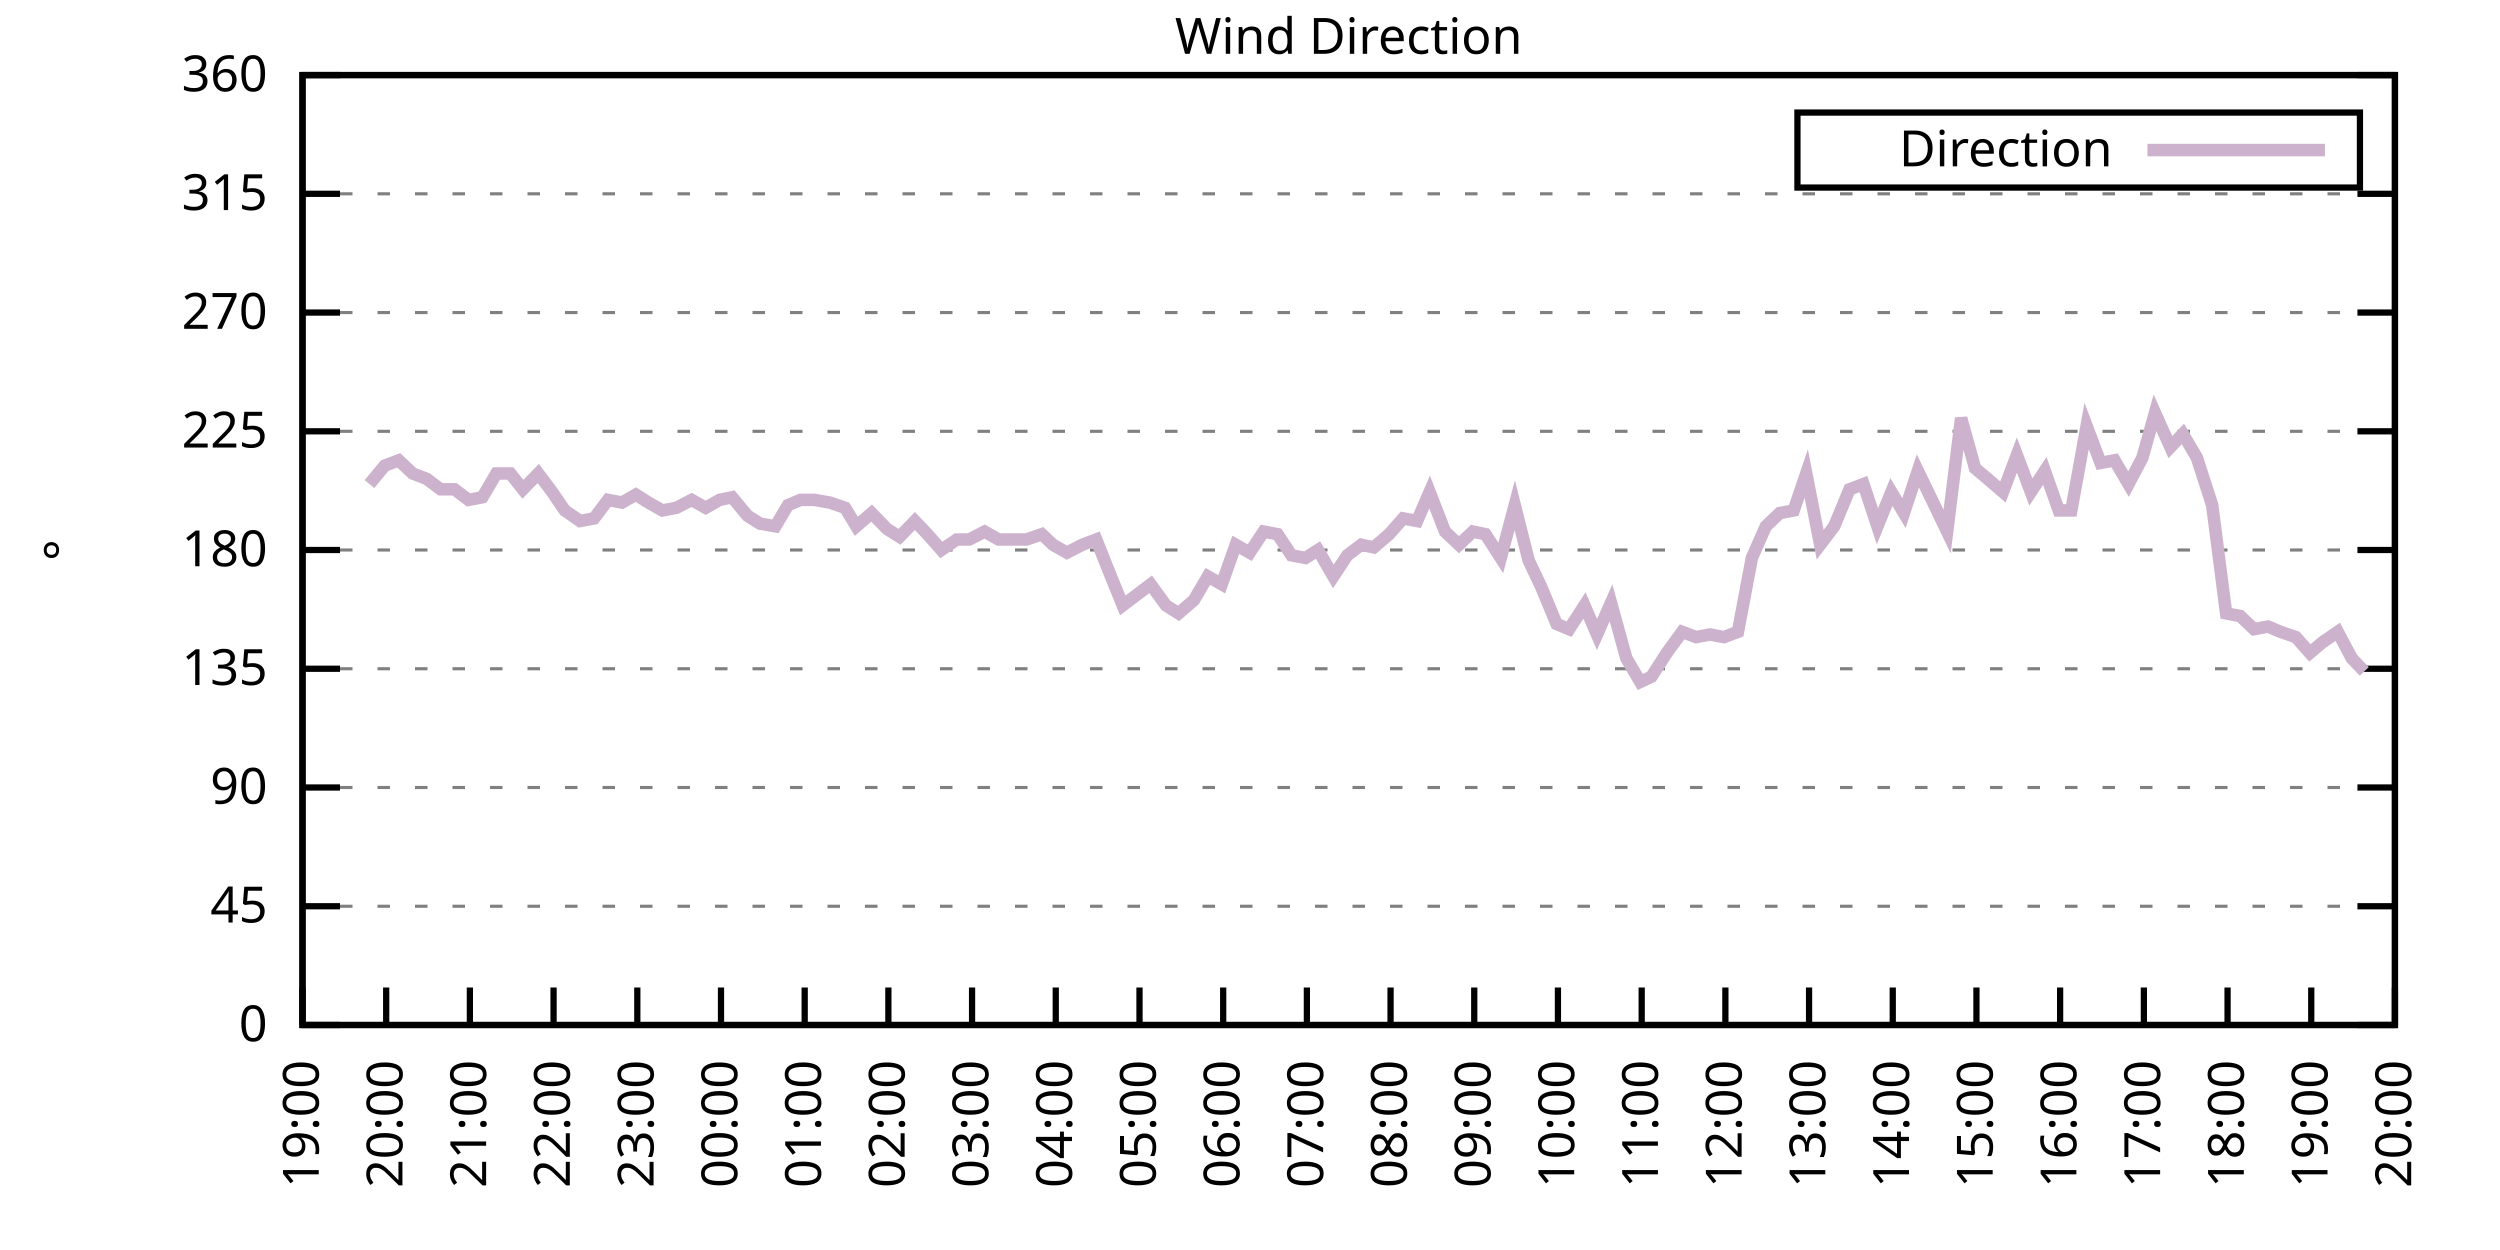
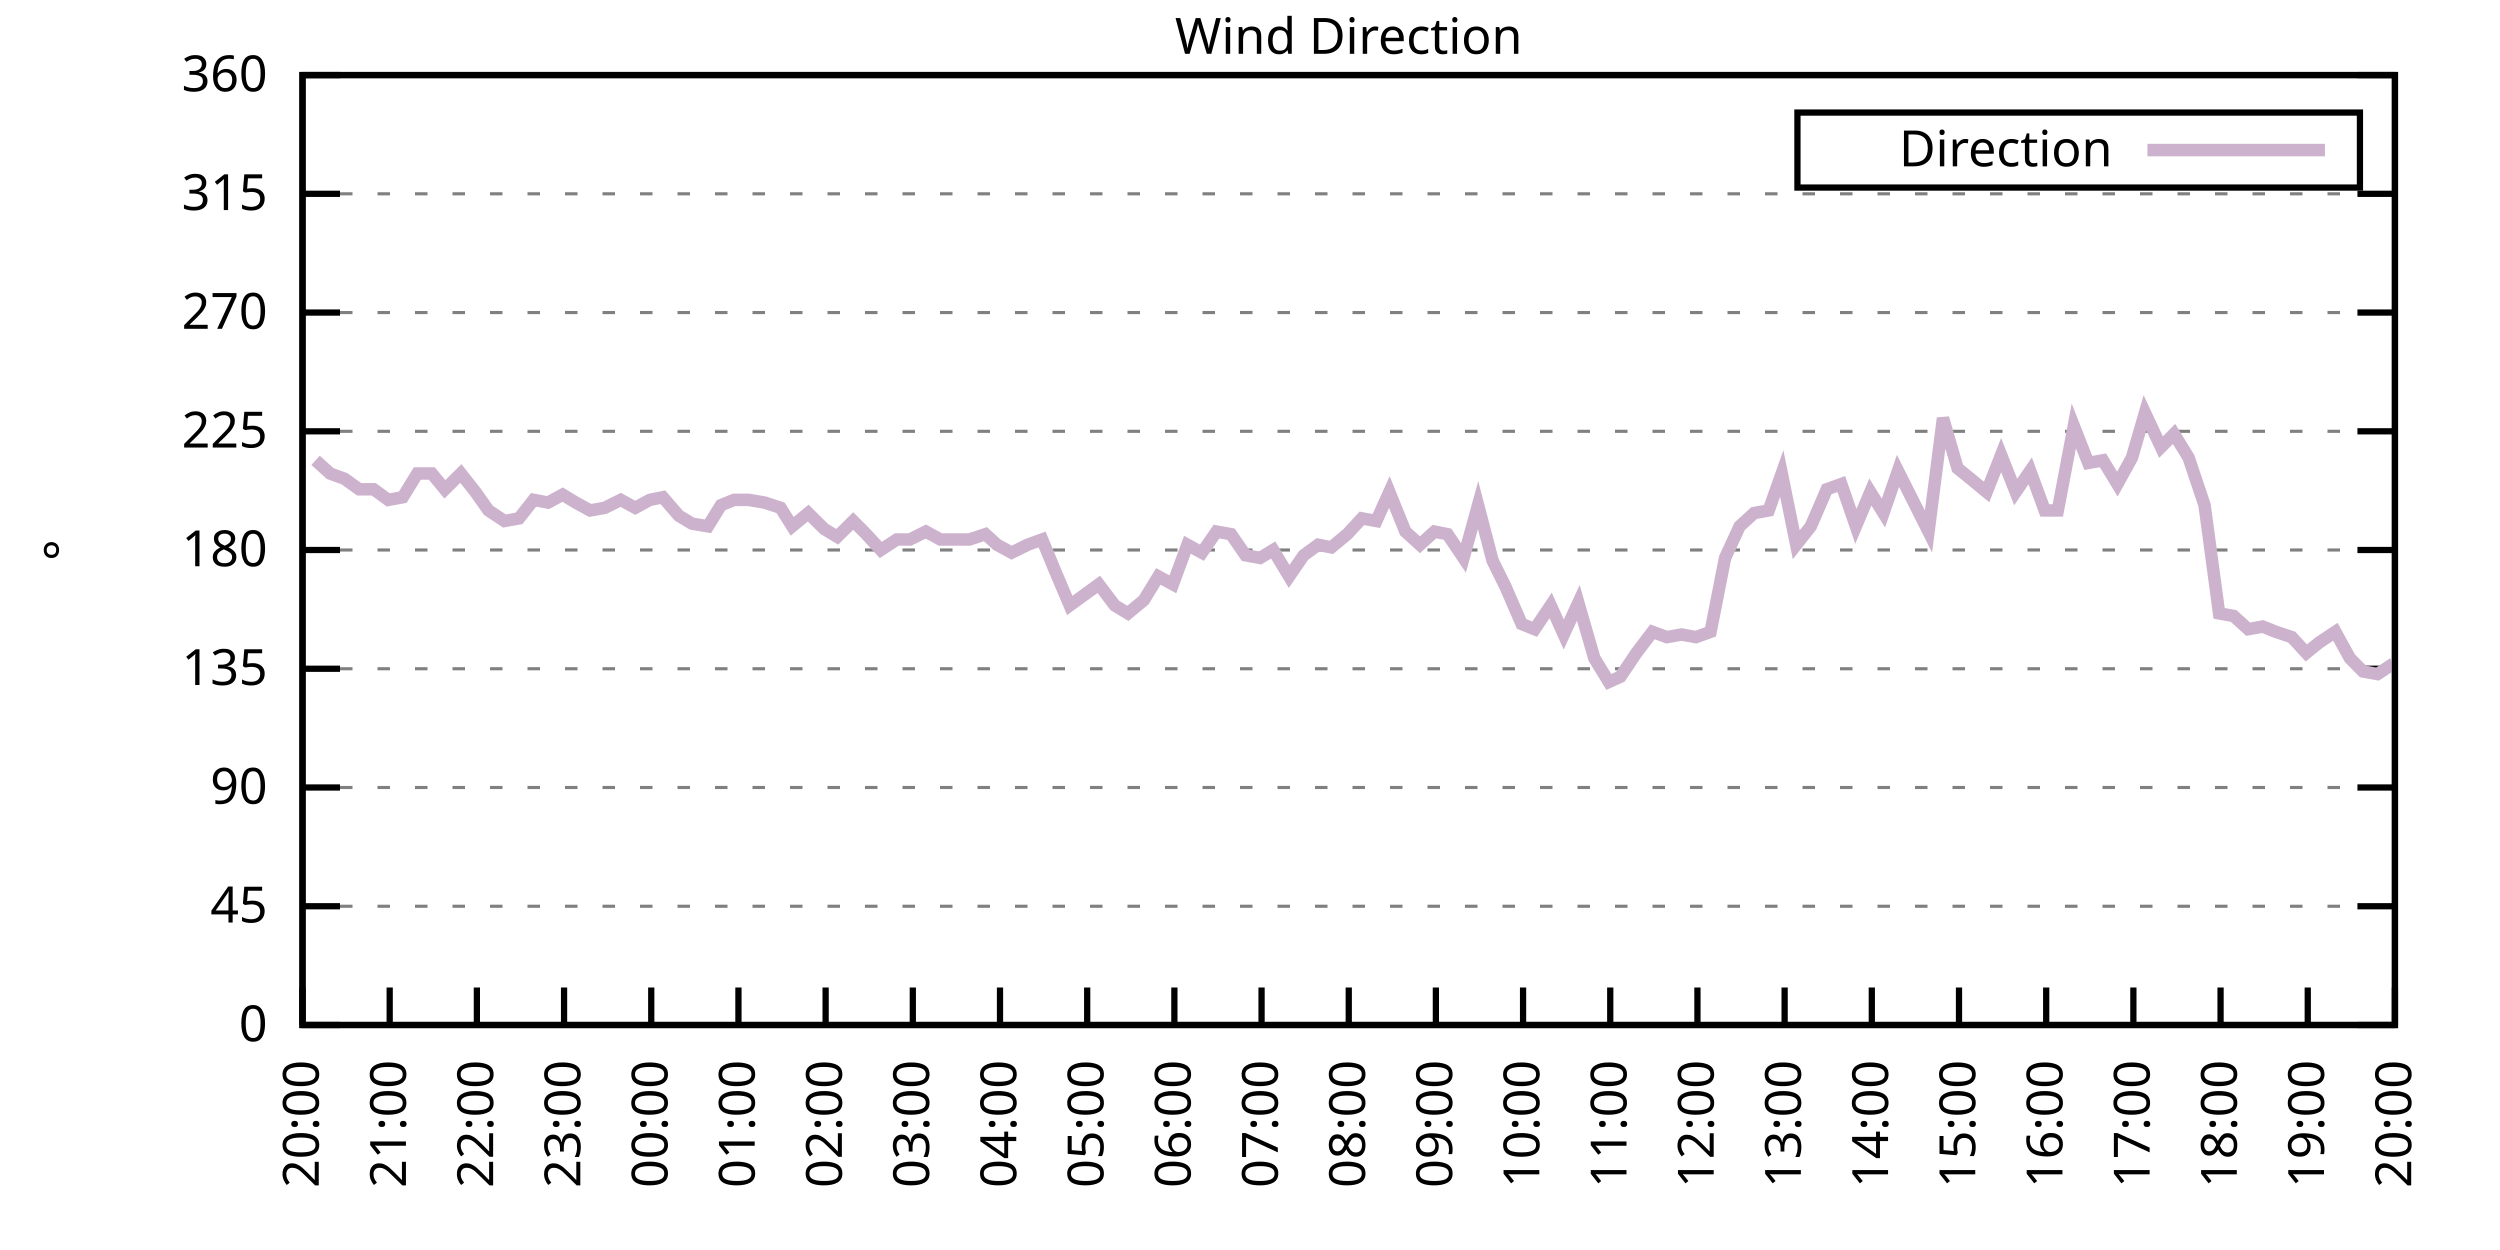
<svg xmlns="http://www.w3.org/2000/svg" xmlns:xlink="http://www.w3.org/1999/xlink" width="400" height="200" viewBox="0 0 400 200">
  <g id="gnuplot_canvas">
    <rect x="0" y="0" width="400" height="200" fill="none" />
    <defs>
      <circle id="gpDot" r="0.5" stroke-width="0.5" stroke="currentColor" />
      <path id="gpPt0" stroke-width="0.333" stroke="currentColor" d="M-1,0 h2 M0,-1 v2" />
      <path id="gpPt1" stroke-width="0.333" stroke="currentColor" d="M-1,-1 L1,1 M1,-1 L-1,1" />
      <path id="gpPt2" stroke-width="0.333" stroke="currentColor" d="M-1,0 L1,0 M0,-1 L0,1 M-1,-1 L1,1 M-1,1 L1,-1" />
      <rect id="gpPt3" stroke-width="0.333" stroke="currentColor" x="-1" y="-1" width="2" height="2" />
      <rect id="gpPt4" stroke-width="0.333" stroke="currentColor" fill="currentColor" x="-1" y="-1" width="2" height="2" />
      <circle id="gpPt5" stroke-width="0.333" stroke="currentColor" cx="0" cy="0" r="1" />
      <use xlink:href="#gpPt5" id="gpPt6" fill="currentColor" stroke="none" />
      <path id="gpPt7" stroke-width="0.333" stroke="currentColor" d="M0,-1.33 L-1.33,0.67 L1.33,0.67 z" />
      <use xlink:href="#gpPt7" id="gpPt8" fill="currentColor" stroke="none" />
      <use xlink:href="#gpPt7" id="gpPt9" stroke="currentColor" transform="rotate(180)" />
      <use xlink:href="#gpPt9" id="gpPt10" fill="currentColor" stroke="none" />
      <use xlink:href="#gpPt3" id="gpPt11" stroke="currentColor" transform="rotate(45)" />
      <use xlink:href="#gpPt11" id="gpPt12" fill="currentColor" stroke="none" />
      <path id="gpPt13" stroke-width="0.333" stroke="currentColor" d="M0,1.330 L1.265,0.411 L0.782,-1.067 L-0.782,-1.076 L-1.265,0.411 z" />
      <use xlink:href="#gpPt13" id="gpPt14" fill="currentColor" stroke="none" />
      <filter id="textbox" filterUnits="objectBoundingBox" x="0" y="0" height="1" width="1">
        <feFlood flood-color="white" flood-opacity="1" result="bgnd" />
        <feComposite in="SourceGraphic" in2="bgnd" operator="atop" />
      </filter>
      <filter id="greybox" filterUnits="objectBoundingBox" x="0" y="0" height="1" width="1">
        <feFlood flood-color="lightgrey" flood-opacity="1" result="grey" />
        <feComposite in="SourceGraphic" in2="grey" operator="atop" />
      </filter>
    </defs>
    <g fill="none" color="white" stroke="currentColor" stroke-width="1.00" stroke-linecap="butt" stroke-linejoin="miter">
</g>
    <g fill="none" color="black" stroke="currentColor" stroke-width="1.00" stroke-linecap="butt" stroke-linejoin="miter">
      <g stroke="none" shape-rendering="crispEdges">
        <polygon fill="rgb(255, 255, 255)" points="48.40,164.00 383.18,164.00 383.18,12.02 48.40,12.02 " />
      </g>
    </g>
    <g fill="none" color="black" stroke="currentColor" stroke-width="1.00" stroke-linecap="butt" stroke-linejoin="miter">
</g>
    <g fill="none" color="black" stroke="black" stroke-width="0.50" stroke-linecap="butt" stroke-linejoin="miter">
</g>
    <g fill="none" color="gray" stroke="currentColor" stroke-width="0.50" stroke-linecap="butt" stroke-linejoin="miter">
      <path stroke="gray" stroke-dasharray="2,4" class="gridline" d="M48.40,164.00 L383.19,164.00  " />
    </g>
    <g fill="none" color="gray" stroke="gray" stroke-width="1.00" stroke-linecap="butt" stroke-linejoin="miter">
</g>
    <g fill="none" color="black" stroke="currentColor" stroke-width="1.00" stroke-linecap="butt" stroke-linejoin="miter">
      <path stroke="black" d="M48.40,164.00 L54.40,164.00 M383.19,164.00 L377.19,164.00  " />
      <g transform="translate(42.80,166.60)" stroke="none" fill="black" font-family="Sans" font-size="8.00" text-anchor="end">
        <text>
          <tspan font-family="Sans"> 0</tspan>
        </text>
      </g>
    </g>
    <g fill="none" color="black" stroke="currentColor" stroke-width="1.00" stroke-linecap="butt" stroke-linejoin="miter">
</g>
    <g fill="none" color="black" stroke="black" stroke-width="0.50" stroke-linecap="butt" stroke-linejoin="miter">
</g>
    <g fill="none" color="gray" stroke="currentColor" stroke-width="0.50" stroke-linecap="butt" stroke-linejoin="miter">
      <path stroke="gray" stroke-dasharray="2,4" class="gridline" d="M48.40,145.00 L383.19,145.00  " />
    </g>
    <g fill="none" color="gray" stroke="gray" stroke-width="1.00" stroke-linecap="butt" stroke-linejoin="miter">
</g>
    <g fill="none" color="black" stroke="currentColor" stroke-width="1.00" stroke-linecap="butt" stroke-linejoin="miter">
      <path stroke="black" d="M48.40,145.00 L54.40,145.00 M383.19,145.00 L377.19,145.00  " />
      <g transform="translate(42.80,147.60)" stroke="none" fill="black" font-family="Sans" font-size="8.00" text-anchor="end">
        <text>
          <tspan font-family="Sans"> 45</tspan>
        </text>
      </g>
    </g>
    <g fill="none" color="black" stroke="currentColor" stroke-width="1.00" stroke-linecap="butt" stroke-linejoin="miter">
</g>
    <g fill="none" color="black" stroke="black" stroke-width="0.50" stroke-linecap="butt" stroke-linejoin="miter">
</g>
    <g fill="none" color="gray" stroke="currentColor" stroke-width="0.50" stroke-linecap="butt" stroke-linejoin="miter">
      <path stroke="gray" stroke-dasharray="2,4" class="gridline" d="M48.40,126.00 L383.19,126.00  " />
    </g>
    <g fill="none" color="gray" stroke="gray" stroke-width="1.00" stroke-linecap="butt" stroke-linejoin="miter">
</g>
    <g fill="none" color="black" stroke="currentColor" stroke-width="1.00" stroke-linecap="butt" stroke-linejoin="miter">
      <path stroke="black" d="M48.40,126.00 L54.40,126.00 M383.19,126.00 L377.19,126.00  " />
      <g transform="translate(42.80,128.60)" stroke="none" fill="black" font-family="Sans" font-size="8.00" text-anchor="end">
        <text>
          <tspan font-family="Sans"> 90</tspan>
        </text>
      </g>
    </g>
    <g fill="none" color="black" stroke="currentColor" stroke-width="1.00" stroke-linecap="butt" stroke-linejoin="miter">
</g>
    <g fill="none" color="black" stroke="black" stroke-width="0.50" stroke-linecap="butt" stroke-linejoin="miter">
</g>
    <g fill="none" color="gray" stroke="currentColor" stroke-width="0.50" stroke-linecap="butt" stroke-linejoin="miter">
      <path stroke="gray" stroke-dasharray="2,4" class="gridline" d="M48.40,107.00 L383.19,107.00  " />
    </g>
    <g fill="none" color="gray" stroke="gray" stroke-width="1.00" stroke-linecap="butt" stroke-linejoin="miter">
</g>
    <g fill="none" color="black" stroke="currentColor" stroke-width="1.00" stroke-linecap="butt" stroke-linejoin="miter">
      <path stroke="black" d="M48.40,107.00 L54.40,107.00 M383.19,107.00 L377.19,107.00  " />
      <g transform="translate(42.80,109.60)" stroke="none" fill="black" font-family="Sans" font-size="8.00" text-anchor="end">
        <text>
          <tspan font-family="Sans"> 135</tspan>
        </text>
      </g>
    </g>
    <g fill="none" color="black" stroke="currentColor" stroke-width="1.00" stroke-linecap="butt" stroke-linejoin="miter">
</g>
    <g fill="none" color="black" stroke="black" stroke-width="0.50" stroke-linecap="butt" stroke-linejoin="miter">
</g>
    <g fill="none" color="gray" stroke="currentColor" stroke-width="0.50" stroke-linecap="butt" stroke-linejoin="miter">
      <path stroke="gray" stroke-dasharray="2,4" class="gridline" d="M48.40,88.00 L383.19,88.00  " />
    </g>
    <g fill="none" color="gray" stroke="gray" stroke-width="1.00" stroke-linecap="butt" stroke-linejoin="miter">
</g>
    <g fill="none" color="black" stroke="currentColor" stroke-width="1.00" stroke-linecap="butt" stroke-linejoin="miter">
      <path stroke="black" d="M48.40,88.00 L54.40,88.00 M383.19,88.00 L377.19,88.00  " />
      <g transform="translate(42.80,90.60)" stroke="none" fill="black" font-family="Sans" font-size="8.00" text-anchor="end">
        <text>
          <tspan font-family="Sans"> 180</tspan>
        </text>
      </g>
    </g>
    <g fill="none" color="black" stroke="currentColor" stroke-width="1.00" stroke-linecap="butt" stroke-linejoin="miter">
</g>
    <g fill="none" color="black" stroke="black" stroke-width="0.50" stroke-linecap="butt" stroke-linejoin="miter">
</g>
    <g fill="none" color="gray" stroke="currentColor" stroke-width="0.50" stroke-linecap="butt" stroke-linejoin="miter">
      <path stroke="gray" stroke-dasharray="2,4" class="gridline" d="M48.40,69.01 L383.19,69.01  " />
    </g>
    <g fill="none" color="gray" stroke="gray" stroke-width="1.00" stroke-linecap="butt" stroke-linejoin="miter">
</g>
    <g fill="none" color="black" stroke="currentColor" stroke-width="1.00" stroke-linecap="butt" stroke-linejoin="miter">
      <path stroke="black" d="M48.40,69.01 L54.40,69.01 M383.19,69.01 L377.19,69.01  " />
      <g transform="translate(42.80,71.61)" stroke="none" fill="black" font-family="Sans" font-size="8.00" text-anchor="end">
        <text>
          <tspan font-family="Sans"> 225</tspan>
        </text>
      </g>
    </g>
    <g fill="none" color="black" stroke="currentColor" stroke-width="1.00" stroke-linecap="butt" stroke-linejoin="miter">
</g>
    <g fill="none" color="black" stroke="black" stroke-width="0.50" stroke-linecap="butt" stroke-linejoin="miter">
</g>
    <g fill="none" color="gray" stroke="currentColor" stroke-width="0.50" stroke-linecap="butt" stroke-linejoin="miter">
      <path stroke="gray" stroke-dasharray="2,4" class="gridline" d="M48.40,50.01 L383.19,50.01  " />
    </g>
    <g fill="none" color="gray" stroke="gray" stroke-width="1.00" stroke-linecap="butt" stroke-linejoin="miter">
</g>
    <g fill="none" color="black" stroke="currentColor" stroke-width="1.00" stroke-linecap="butt" stroke-linejoin="miter">
      <path stroke="black" d="M48.40,50.01 L54.40,50.01 M383.19,50.01 L377.19,50.01  " />
      <g transform="translate(42.80,52.61)" stroke="none" fill="black" font-family="Sans" font-size="8.00" text-anchor="end">
        <text>
          <tspan font-family="Sans"> 270</tspan>
        </text>
      </g>
    </g>
    <g fill="none" color="black" stroke="currentColor" stroke-width="1.00" stroke-linecap="butt" stroke-linejoin="miter">
</g>
    <g fill="none" color="black" stroke="black" stroke-width="0.50" stroke-linecap="butt" stroke-linejoin="miter">
</g>
    <g fill="none" color="gray" stroke="currentColor" stroke-width="0.50" stroke-linecap="butt" stroke-linejoin="miter">
      <path stroke="gray" stroke-dasharray="2,4" class="gridline" d="M48.40,31.01 L383.19,31.01  " />
    </g>
    <g fill="none" color="gray" stroke="gray" stroke-width="1.00" stroke-linecap="butt" stroke-linejoin="miter">
</g>
    <g fill="none" color="black" stroke="currentColor" stroke-width="1.00" stroke-linecap="butt" stroke-linejoin="miter">
      <path stroke="black" d="M48.40,31.01 L54.40,31.01 M383.19,31.01 L377.19,31.01  " />
      <g transform="translate(42.80,33.61)" stroke="none" fill="black" font-family="Sans" font-size="8.00" text-anchor="end">
        <text>
          <tspan font-family="Sans"> 315</tspan>
        </text>
      </g>
    </g>
    <g fill="none" color="black" stroke="currentColor" stroke-width="1.00" stroke-linecap="butt" stroke-linejoin="miter">
</g>
    <g fill="none" color="black" stroke="black" stroke-width="0.50" stroke-linecap="butt" stroke-linejoin="miter">
</g>
    <g fill="none" color="gray" stroke="currentColor" stroke-width="0.50" stroke-linecap="butt" stroke-linejoin="miter">
      <path stroke="gray" stroke-dasharray="2,4" class="gridline" d="M48.40,12.01 L383.19,12.01  " />
    </g>
    <g fill="none" color="gray" stroke="gray" stroke-width="1.00" stroke-linecap="butt" stroke-linejoin="miter">
</g>
    <g fill="none" color="black" stroke="currentColor" stroke-width="1.00" stroke-linecap="butt" stroke-linejoin="miter">
      <path stroke="black" d="M48.40,12.01 L54.40,12.01 M383.19,12.01 L377.19,12.01  " />
      <g transform="translate(42.80,14.61)" stroke="none" fill="black" font-family="Sans" font-size="8.00" text-anchor="end">
        <text>
          <tspan font-family="Sans"> 360</tspan>
        </text>
      </g>
    </g>
    <g fill="none" color="black" stroke="currentColor" stroke-width="1.00" stroke-linecap="butt" stroke-linejoin="miter">
      <path stroke="black" d="M48.40,164.00 L48.40,158.00  " />
      <g transform="translate(51.00,169.60) rotate(270.00)" stroke="none" fill="black" font-family="Sans" font-size="8.00" text-anchor="end">
        <text>
-           <tspan font-family="Sans">19:00</tspan>
-         </text>
-       </g>
-     </g>
-     <g fill="none" color="black" stroke="currentColor" stroke-width="1.00" stroke-linecap="butt" stroke-linejoin="miter">
-       <path stroke="black" d="M61.79,164.00 L61.79,158.00  " />
-       <g transform="translate(64.39,169.60) rotate(270.00)" stroke="none" fill="black" font-family="Sans" font-size="8.00" text-anchor="end">
-         <text>
          <tspan font-family="Sans">20:00</tspan>
        </text>
      </g>
    </g>
    <g fill="none" color="black" stroke="currentColor" stroke-width="1.00" stroke-linecap="butt" stroke-linejoin="miter">
-       <path stroke="black" d="M75.18,164.00 L75.18,158.00  " />
-       <g transform="translate(77.78,169.60) rotate(270.00)" stroke="none" fill="black" font-family="Sans" font-size="8.00" text-anchor="end">
+       <path stroke="black" d="M62.35,164.00 L62.35,158.00  " />
+       <g transform="translate(64.95,169.60) rotate(270.00)" stroke="none" fill="black" font-family="Sans" font-size="8.00" text-anchor="end">
        <text>
          <tspan font-family="Sans">21:00</tspan>
        </text>
      </g>
    </g>
    <g fill="none" color="black" stroke="currentColor" stroke-width="1.00" stroke-linecap="butt" stroke-linejoin="miter">
-       <path stroke="black" d="M88.57,164.00 L88.57,158.00  " />
-       <g transform="translate(91.17,169.60) rotate(270.00)" stroke="none" fill="black" font-family="Sans" font-size="8.00" text-anchor="end">
+       <path stroke="black" d="M76.30,164.00 L76.30,158.00  " />
+       <g transform="translate(78.90,169.60) rotate(270.00)" stroke="none" fill="black" font-family="Sans" font-size="8.00" text-anchor="end">
        <text>
          <tspan font-family="Sans">22:00</tspan>
        </text>
      </g>
    </g>
    <g fill="none" color="black" stroke="currentColor" stroke-width="1.00" stroke-linecap="butt" stroke-linejoin="miter">
-       <path stroke="black" d="M101.97,164.00 L101.97,158.00  " />
-       <g transform="translate(104.57,169.60) rotate(270.00)" stroke="none" fill="black" font-family="Sans" font-size="8.00" text-anchor="end">
+       <path stroke="black" d="M90.25,164.00 L90.25,158.00  " />
+       <g transform="translate(92.85,169.60) rotate(270.00)" stroke="none" fill="black" font-family="Sans" font-size="8.00" text-anchor="end">
        <text>
          <tspan font-family="Sans">23:00</tspan>
        </text>
      </g>
    </g>
    <g fill="none" color="black" stroke="currentColor" stroke-width="1.00" stroke-linecap="butt" stroke-linejoin="miter">
-       <path stroke="black" d="M115.36,164.00 L115.36,158.00  " />
-       <g transform="translate(117.96,169.60) rotate(270.00)" stroke="none" fill="black" font-family="Sans" font-size="8.00" text-anchor="end">
+       <path stroke="black" d="M104.20,164.00 L104.20,158.00  " />
+       <g transform="translate(106.80,169.60) rotate(270.00)" stroke="none" fill="black" font-family="Sans" font-size="8.00" text-anchor="end">
        <text>
          <tspan font-family="Sans">00:00</tspan>
        </text>
      </g>
    </g>
    <g fill="none" color="black" stroke="currentColor" stroke-width="1.00" stroke-linecap="butt" stroke-linejoin="miter">
-       <path stroke="black" d="M128.75,164.00 L128.75,158.00  " />
-       <g transform="translate(131.35,169.60) rotate(270.00)" stroke="none" fill="black" font-family="Sans" font-size="8.00" text-anchor="end">
+       <path stroke="black" d="M118.15,164.00 L118.15,158.00  " />
+       <g transform="translate(120.75,169.60) rotate(270.00)" stroke="none" fill="black" font-family="Sans" font-size="8.00" text-anchor="end">
        <text>
          <tspan font-family="Sans">01:00</tspan>
        </text>
      </g>
    </g>
    <g fill="none" color="black" stroke="currentColor" stroke-width="1.00" stroke-linecap="butt" stroke-linejoin="miter">
-       <path stroke="black" d="M142.14,164.00 L142.14,158.00  " />
-       <g transform="translate(144.74,169.60) rotate(270.00)" stroke="none" fill="black" font-family="Sans" font-size="8.00" text-anchor="end">
+       <path stroke="black" d="M132.10,164.00 L132.10,158.00  " />
+       <g transform="translate(134.70,169.60) rotate(270.00)" stroke="none" fill="black" font-family="Sans" font-size="8.00" text-anchor="end">
        <text>
          <tspan font-family="Sans">02:00</tspan>
        </text>
      </g>
    </g>
    <g fill="none" color="black" stroke="currentColor" stroke-width="1.00" stroke-linecap="butt" stroke-linejoin="miter">
-       <path stroke="black" d="M155.53,164.00 L155.53,158.00  " />
-       <g transform="translate(158.13,169.60) rotate(270.00)" stroke="none" fill="black" font-family="Sans" font-size="8.00" text-anchor="end">
+       <path stroke="black" d="M146.05,164.00 L146.05,158.00  " />
+       <g transform="translate(148.65,169.60) rotate(270.00)" stroke="none" fill="black" font-family="Sans" font-size="8.00" text-anchor="end">
        <text>
          <tspan font-family="Sans">03:00</tspan>
        </text>
      </g>
    </g>
    <g fill="none" color="black" stroke="currentColor" stroke-width="1.00" stroke-linecap="butt" stroke-linejoin="miter">
-       <path stroke="black" d="M168.92,164.00 L168.92,158.00  " />
-       <g transform="translate(171.52,169.60) rotate(270.00)" stroke="none" fill="black" font-family="Sans" font-size="8.00" text-anchor="end">
+       <path stroke="black" d="M160.00,164.00 L160.00,158.00  " />
+       <g transform="translate(162.60,169.60) rotate(270.00)" stroke="none" fill="black" font-family="Sans" font-size="8.00" text-anchor="end">
        <text>
          <tspan font-family="Sans">04:00</tspan>
        </text>
      </g>
    </g>
    <g fill="none" color="black" stroke="currentColor" stroke-width="1.00" stroke-linecap="butt" stroke-linejoin="miter">
-       <path stroke="black" d="M182.32,164.00 L182.32,158.00  " />
-       <g transform="translate(184.92,169.60) rotate(270.00)" stroke="none" fill="black" font-family="Sans" font-size="8.00" text-anchor="end">
+       <path stroke="black" d="M173.95,164.00 L173.95,158.00  " />
+       <g transform="translate(176.55,169.60) rotate(270.00)" stroke="none" fill="black" font-family="Sans" font-size="8.00" text-anchor="end">
        <text>
          <tspan font-family="Sans">05:00</tspan>
        </text>
      </g>
    </g>
    <g fill="none" color="black" stroke="currentColor" stroke-width="1.00" stroke-linecap="butt" stroke-linejoin="miter">
-       <path stroke="black" d="M195.71,164.00 L195.71,158.00  " />
-       <g transform="translate(198.31,169.60) rotate(270.00)" stroke="none" fill="black" font-family="Sans" font-size="8.00" text-anchor="end">
+       <path stroke="black" d="M187.90,164.00 L187.90,158.00  " />
+       <g transform="translate(190.50,169.60) rotate(270.00)" stroke="none" fill="black" font-family="Sans" font-size="8.00" text-anchor="end">
        <text>
          <tspan font-family="Sans">06:00</tspan>
        </text>
      </g>
    </g>
    <g fill="none" color="black" stroke="currentColor" stroke-width="1.00" stroke-linecap="butt" stroke-linejoin="miter">
-       <path stroke="black" d="M209.10,164.00 L209.10,158.00  " />
-       <g transform="translate(211.70,169.60) rotate(270.00)" stroke="none" fill="black" font-family="Sans" font-size="8.00" text-anchor="end">
+       <path stroke="black" d="M201.85,164.00 L201.85,158.00  " />
+       <g transform="translate(204.45,169.60) rotate(270.00)" stroke="none" fill="black" font-family="Sans" font-size="8.00" text-anchor="end">
        <text>
          <tspan font-family="Sans">07:00</tspan>
        </text>
      </g>
    </g>
    <g fill="none" color="black" stroke="currentColor" stroke-width="1.00" stroke-linecap="butt" stroke-linejoin="miter">
-       <path stroke="black" d="M222.49,164.00 L222.49,158.00  " />
-       <g transform="translate(225.09,169.60) rotate(270.00)" stroke="none" fill="black" font-family="Sans" font-size="8.00" text-anchor="end">
+       <path stroke="black" d="M215.80,164.00 L215.80,158.00  " />
+       <g transform="translate(218.40,169.60) rotate(270.00)" stroke="none" fill="black" font-family="Sans" font-size="8.00" text-anchor="end">
        <text>
          <tspan font-family="Sans">08:00</tspan>
        </text>
      </g>
    </g>
    <g fill="none" color="black" stroke="currentColor" stroke-width="1.00" stroke-linecap="butt" stroke-linejoin="miter">
-       <path stroke="black" d="M235.88,164.00 L235.88,158.00  " />
-       <g transform="translate(238.48,169.60) rotate(270.00)" stroke="none" fill="black" font-family="Sans" font-size="8.00" text-anchor="end">
+       <path stroke="black" d="M229.74,164.00 L229.74,158.00  " />
+       <g transform="translate(232.34,169.60) rotate(270.00)" stroke="none" fill="black" font-family="Sans" font-size="8.00" text-anchor="end">
        <text>
          <tspan font-family="Sans">09:00</tspan>
        </text>
      </g>
    </g>
    <g fill="none" color="black" stroke="currentColor" stroke-width="1.00" stroke-linecap="butt" stroke-linejoin="miter">
-       <path stroke="black" d="M249.27,164.00 L249.27,158.00  " />
-       <g transform="translate(251.87,169.60) rotate(270.00)" stroke="none" fill="black" font-family="Sans" font-size="8.00" text-anchor="end">
+       <path stroke="black" d="M243.69,164.00 L243.69,158.00  " />
+       <g transform="translate(246.29,169.60) rotate(270.00)" stroke="none" fill="black" font-family="Sans" font-size="8.00" text-anchor="end">
        <text>
          <tspan font-family="Sans">10:00</tspan>
        </text>
      </g>
    </g>
    <g fill="none" color="black" stroke="currentColor" stroke-width="1.00" stroke-linecap="butt" stroke-linejoin="miter">
-       <path stroke="black" d="M262.67,164.00 L262.67,158.00  " />
-       <g transform="translate(265.27,169.60) rotate(270.00)" stroke="none" fill="black" font-family="Sans" font-size="8.00" text-anchor="end">
+       <path stroke="black" d="M257.64,164.00 L257.64,158.00  " />
+       <g transform="translate(260.24,169.60) rotate(270.00)" stroke="none" fill="black" font-family="Sans" font-size="8.00" text-anchor="end">
        <text>
          <tspan font-family="Sans">11:00</tspan>
        </text>
      </g>
    </g>
    <g fill="none" color="black" stroke="currentColor" stroke-width="1.00" stroke-linecap="butt" stroke-linejoin="miter">
-       <path stroke="black" d="M276.06,164.00 L276.06,158.00  " />
-       <g transform="translate(278.66,169.60) rotate(270.00)" stroke="none" fill="black" font-family="Sans" font-size="8.00" text-anchor="end">
+       <path stroke="black" d="M271.59,164.00 L271.59,158.00  " />
+       <g transform="translate(274.19,169.60) rotate(270.00)" stroke="none" fill="black" font-family="Sans" font-size="8.00" text-anchor="end">
        <text>
          <tspan font-family="Sans">12:00</tspan>
        </text>
      </g>
    </g>
    <g fill="none" color="black" stroke="currentColor" stroke-width="1.00" stroke-linecap="butt" stroke-linejoin="miter">
-       <path stroke="black" d="M289.45,164.00 L289.45,158.00  " />
-       <g transform="translate(292.05,169.60) rotate(270.00)" stroke="none" fill="black" font-family="Sans" font-size="8.00" text-anchor="end">
+       <path stroke="black" d="M285.54,164.00 L285.54,158.00  " />
+       <g transform="translate(288.14,169.60) rotate(270.00)" stroke="none" fill="black" font-family="Sans" font-size="8.00" text-anchor="end">
        <text>
          <tspan font-family="Sans">13:00</tspan>
        </text>
      </g>
    </g>
    <g fill="none" color="black" stroke="currentColor" stroke-width="1.00" stroke-linecap="butt" stroke-linejoin="miter">
-       <path stroke="black" d="M302.84,164.00 L302.84,158.00  " />
-       <g transform="translate(305.44,169.60) rotate(270.00)" stroke="none" fill="black" font-family="Sans" font-size="8.00" text-anchor="end">
+       <path stroke="black" d="M299.49,164.00 L299.49,158.00  " />
+       <g transform="translate(302.09,169.60) rotate(270.00)" stroke="none" fill="black" font-family="Sans" font-size="8.00" text-anchor="end">
        <text>
          <tspan font-family="Sans">14:00</tspan>
        </text>
      </g>
    </g>
    <g fill="none" color="black" stroke="currentColor" stroke-width="1.00" stroke-linecap="butt" stroke-linejoin="miter">
-       <path stroke="black" d="M316.23,164.00 L316.23,158.00  " />
-       <g transform="translate(318.83,169.60) rotate(270.00)" stroke="none" fill="black" font-family="Sans" font-size="8.00" text-anchor="end">
+       <path stroke="black" d="M313.44,164.00 L313.44,158.00  " />
+       <g transform="translate(316.04,169.60) rotate(270.00)" stroke="none" fill="black" font-family="Sans" font-size="8.00" text-anchor="end">
        <text>
          <tspan font-family="Sans">15:00</tspan>
        </text>
      </g>
    </g>
    <g fill="none" color="black" stroke="currentColor" stroke-width="1.00" stroke-linecap="butt" stroke-linejoin="miter">
-       <path stroke="black" d="M329.62,164.00 L329.62,158.00  " />
-       <g transform="translate(332.22,169.60) rotate(270.00)" stroke="none" fill="black" font-family="Sans" font-size="8.00" text-anchor="end">
+       <path stroke="black" d="M327.39,164.00 L327.39,158.00  " />
+       <g transform="translate(329.99,169.60) rotate(270.00)" stroke="none" fill="black" font-family="Sans" font-size="8.00" text-anchor="end">
        <text>
          <tspan font-family="Sans">16:00</tspan>
        </text>
      </g>
    </g>
    <g fill="none" color="black" stroke="currentColor" stroke-width="1.00" stroke-linecap="butt" stroke-linejoin="miter">
-       <path stroke="black" d="M343.02,164.00 L343.02,158.00  " />
-       <g transform="translate(345.62,169.60) rotate(270.00)" stroke="none" fill="black" font-family="Sans" font-size="8.00" text-anchor="end">
+       <path stroke="black" d="M341.34,164.00 L341.34,158.00  " />
+       <g transform="translate(343.94,169.60) rotate(270.00)" stroke="none" fill="black" font-family="Sans" font-size="8.00" text-anchor="end">
        <text>
          <tspan font-family="Sans">17:00</tspan>
        </text>
      </g>
    </g>
    <g fill="none" color="black" stroke="currentColor" stroke-width="1.00" stroke-linecap="butt" stroke-linejoin="miter">
-       <path stroke="black" d="M356.41,164.00 L356.41,158.00  " />
-       <g transform="translate(359.01,169.60) rotate(270.00)" stroke="none" fill="black" font-family="Sans" font-size="8.00" text-anchor="end">
+       <path stroke="black" d="M355.29,164.00 L355.29,158.00  " />
+       <g transform="translate(357.89,169.60) rotate(270.00)" stroke="none" fill="black" font-family="Sans" font-size="8.00" text-anchor="end">
        <text>
          <tspan font-family="Sans">18:00</tspan>
        </text>
      </g>
    </g>
    <g fill="none" color="black" stroke="currentColor" stroke-width="1.00" stroke-linecap="butt" stroke-linejoin="miter">
-       <path stroke="black" d="M369.80,164.00 L369.80,158.00  " />
-       <g transform="translate(372.40,169.60) rotate(270.00)" stroke="none" fill="black" font-family="Sans" font-size="8.00" text-anchor="end">
+       <path stroke="black" d="M369.24,164.00 L369.24,158.00  " />
+       <g transform="translate(371.84,169.60) rotate(270.00)" stroke="none" fill="black" font-family="Sans" font-size="8.00" text-anchor="end">
        <text>
          <tspan font-family="Sans">19:00</tspan>
        </text>
      </g>
    </g>
    <g fill="none" color="black" stroke="currentColor" stroke-width="1.00" stroke-linecap="butt" stroke-linejoin="miter">
      <path stroke="black" d="M383.19,164.00 L383.19,158.00  " />
      <g transform="translate(385.79,169.60) rotate(270.00)" stroke="none" fill="black" font-family="Sans" font-size="8.00" text-anchor="end">
        <text>
          <tspan font-family="Sans">20:00</tspan>
        </text>
      </g>
    </g>
    <g fill="none" color="black" stroke="currentColor" stroke-width="1.00" stroke-linecap="butt" stroke-linejoin="miter">
</g>
    <g fill="none" color="black" stroke="currentColor" stroke-width="1.00" stroke-linecap="butt" stroke-linejoin="miter">
      <path stroke="black" d="M48.40,12.01 L48.40,164.00 L383.19,164.00 L383.19,12.01 L48.40,12.01 Z  " />
    </g>
    <g fill="none" color="black" stroke="currentColor" stroke-width="1.00" stroke-linecap="butt" stroke-linejoin="miter">
</g>
    <g fill="none" color="black" stroke="currentColor" stroke-width="1.00" stroke-linecap="butt" stroke-linejoin="miter">
      <path stroke="black" d="M287.59,30.01 L287.59,18.01 L377.59,18.01 L377.59,30.01 L287.59,30.01 Z  " />
    </g>
    <g id="Wind_direction_plot_1">
      <g fill="none" color="white" stroke="black" stroke-width="2.00" stroke-linecap="butt" stroke-linejoin="miter">
</g>
      <g fill="none" color="black" stroke="currentColor" stroke-width="2.00" stroke-linecap="butt" stroke-linejoin="miter">
        <g transform="translate(337.99,26.61)" stroke="none" fill="black" font-family="Sans" font-size="8.00" text-anchor="end">
          <text>
            <tspan font-family="Sans">Direction</tspan>
          </text>
        </g>
      </g>
      <g fill="none" color="black" stroke="currentColor" stroke-width="2.00" stroke-linecap="butt" stroke-linejoin="miter">
-         <path stroke="rgb(204, 178, 204)" d="M343.59,24.01 L371.99,24.01 M59.11,77.45 L61.57,74.49 L63.80,73.65 L66.03,75.76 L68.26,76.61 L70.50,78.29   L72.73,78.29 L74.96,79.98 L77.19,79.56 L79.42,75.76 L81.66,75.76 L83.66,78.29 L86.12,75.76 L88.35,78.72   L90.36,81.67 L92.82,83.36 L95.05,82.94 L97.28,79.98 L99.51,80.41 L101.74,79.14 L103.75,80.41 L105.98,81.67   L108.22,81.25 L110.67,79.98 L112.90,81.25 L115.13,79.98 L117.14,79.56 L119.60,82.52 L121.61,83.78 L124.06,84.21   L126.07,80.83 L128.08,79.98 L130.31,79.98 L132.77,80.41 L135.22,81.25 L137.01,84.21 L139.46,82.09 L141.92,84.63   L143.93,85.89 L146.38,83.36 L148.39,85.47 L150.62,88.00 L153.08,86.32 L155.09,86.32 L157.54,85.05 L159.77,86.32   L162.01,86.32 L164.24,86.32 L166.69,85.47 L168.48,87.16 L170.71,88.43 L173.17,87.16 L175.40,86.32 L177.41,91.38   L179.64,96.87 L184.10,93.49 L186.56,96.87 L188.57,98.14 L191.02,96.03 L193.25,92.23 L195.48,93.49 L197.72,87.16   L199.95,88.43 L202.18,85.05 L204.41,85.47 L206.64,88.85 L208.88,89.27 L210.88,88.00 L213.34,92.23 L215.57,88.85   L217.80,87.16 L219.81,87.58 L222.27,85.47 L224.50,82.94 L226.73,83.36 L228.74,78.72 L231.20,85.05 L233.43,87.16   L235.66,85.05 L237.67,85.47 L240.12,89.27 L242.36,80.83 L244.59,89.69 L246.60,93.92 L249.05,99.83 L251.06,100.67   L253.51,96.87 L255.52,101.52 L257.76,96.45 L260.21,105.31 L262.44,109.11 L264.23,108.27 L266.68,104.47 L269.14,101.09   L271.37,101.94 L273.60,101.52 L275.83,101.94 L278.07,101.09 L280.30,89.27 L282.53,84.21 L284.76,82.09 L286.99,81.67   L289.00,75.76 L291.23,87.16 L293.47,84.21 L295.92,78.29 L298.15,77.45 L300.39,84.21 L302.62,78.72 L304.63,82.09   L306.86,75.34 L309.31,80.41 L311.54,85.05 L313.78,66.90 L316.01,74.92 L318.02,76.61 L320.47,78.72 L322.70,72.81   L324.94,78.72 L327.17,75.34 L329.40,81.67 L331.41,81.67 L333.86,68.16 L336.10,74.07 L338.33,73.65 L340.56,77.45   L342.79,73.23 L344.80,66.05 L347.26,71.54 L349.26,69.43 L351.50,73.23 L353.95,80.83 L356.18,98.14 L358.42,98.56   L360.65,100.67 L362.88,100.25 L364.89,101.09 L367.34,101.94 L369.58,104.47 L371.58,102.78 L374.04,101.09 L376.27,105.31   L378.28,107.43  " />
+         <path stroke="rgb(204, 178, 204)" d="M343.59,24.01 L371.99,24.01 M50.49,73.65 L52.82,75.76 L55.14,76.61 L57.47,78.29 L59.79,78.29 L62.12,79.98   L64.44,79.56 L66.77,75.76 L69.09,75.76 L71.18,78.29 L73.74,75.76 L76.07,78.72 L78.16,81.67 L80.72,83.36   L83.04,82.94 L85.37,79.98 L87.69,80.41 L90.02,79.14 L92.11,80.41 L94.43,81.67 L96.76,81.25 L99.32,79.98   L101.64,81.25 L103.97,79.98 L106.06,79.56 L108.62,82.52 L110.71,83.78 L113.27,84.21 L115.36,80.83 L117.45,79.98   L119.78,79.98 L122.33,80.41 L124.89,81.25 L126.75,84.21 L129.31,82.09 L131.87,84.63 L133.96,85.89 L136.51,83.36   L138.61,85.47 L140.93,88.00 L143.49,86.32 L145.58,86.32 L148.14,85.05 L150.46,86.32 L152.79,86.32 L155.11,86.32   L157.67,85.47 L159.53,87.16 L161.86,88.43 L164.41,87.16 L166.74,86.32 L168.83,91.38 L171.16,96.87 L175.81,93.49   L178.36,96.87 L180.46,98.14 L183.01,96.03 L185.34,92.23 L187.66,93.49 L189.99,87.16 L192.31,88.43 L194.64,85.05   L196.96,85.47 L199.29,88.85 L201.61,89.27 L203.71,88.00 L206.26,92.23 L208.59,88.85 L210.91,87.16 L213.01,87.58   L215.56,85.47 L217.89,82.94 L220.21,83.36 L222.30,78.72 L224.86,85.05 L227.19,87.16 L229.51,85.05 L231.60,85.47   L234.16,89.27 L236.49,80.83 L238.81,89.69 L240.90,93.92 L243.46,99.83 L245.55,100.67 L248.11,96.87 L250.20,101.52   L252.53,96.45 L255.09,105.31 L257.41,109.11 L259.27,108.27 L261.83,104.47 L264.39,101.09 L266.71,101.94 L269.04,101.52   L271.36,101.94 L273.69,101.09 L276.01,89.27 L278.34,84.21 L280.66,82.09 L282.99,81.67 L285.08,75.76 L287.40,87.16   L289.73,84.21 L292.29,78.29 L294.61,77.45 L296.94,84.21 L299.26,78.72 L301.35,82.09 L303.68,75.34 L306.23,80.41   L308.56,85.05 L310.88,66.90 L313.21,74.92 L315.30,76.61 L317.86,78.72 L320.18,72.81 L322.51,78.72 L324.83,75.34   L327.16,81.67 L329.25,81.67 L331.81,68.16 L334.13,74.07 L336.46,73.65 L338.78,77.45 L341.11,73.23 L343.20,66.05   L345.76,71.54 L347.85,69.43 L350.18,73.23 L352.73,80.83 L355.06,98.14 L357.38,98.56 L359.71,100.67 L362.03,100.25   L364.13,101.09 L366.68,101.94 L369.01,104.47 L371.10,102.78 L373.66,101.09 L375.98,105.31 L378.08,107.43 L380.40,107.85   L382.96,106.16  " />
      </g>
    </g>
    <g fill="none" color="black" stroke="currentColor" stroke-width="2.00" stroke-linecap="butt" stroke-linejoin="miter">
</g>
    <g fill="none" color="black" stroke="black" stroke-width="1.00" stroke-linecap="butt" stroke-linejoin="miter">
</g>
    <g fill="none" color="black" stroke="currentColor" stroke-width="1.00" stroke-linecap="butt" stroke-linejoin="miter">
      <path stroke="black" d="M48.40,12.01 L48.40,164.00 L383.19,164.00 L383.19,12.01 L48.40,12.01 Z  " />
      <g transform="translate(12.80,88.01) rotate(270.00)" stroke="none" fill="black" font-family="Sans" font-size="8.00" text-anchor="middle">
        <text>
          <tspan font-family="Sans">°</tspan>
        </text>
      </g>
    </g>
    <g fill="none" color="black" stroke="currentColor" stroke-width="1.00" stroke-linecap="butt" stroke-linejoin="miter">
</g>
    <g fill="none" color="black" stroke="currentColor" stroke-width="1.00" stroke-linecap="butt" stroke-linejoin="miter">
      <g transform="translate(215.79,8.61)" stroke="none" fill="black" font-family="Sans" font-size="8.00" text-anchor="middle">
        <text>
          <tspan font-family="Sans">Wind Direction</tspan>
        </text>
      </g>
    </g>
    <g fill="none" color="black" stroke="currentColor" stroke-width="1.00" stroke-linecap="butt" stroke-linejoin="miter">
</g>
  </g>
</svg>
